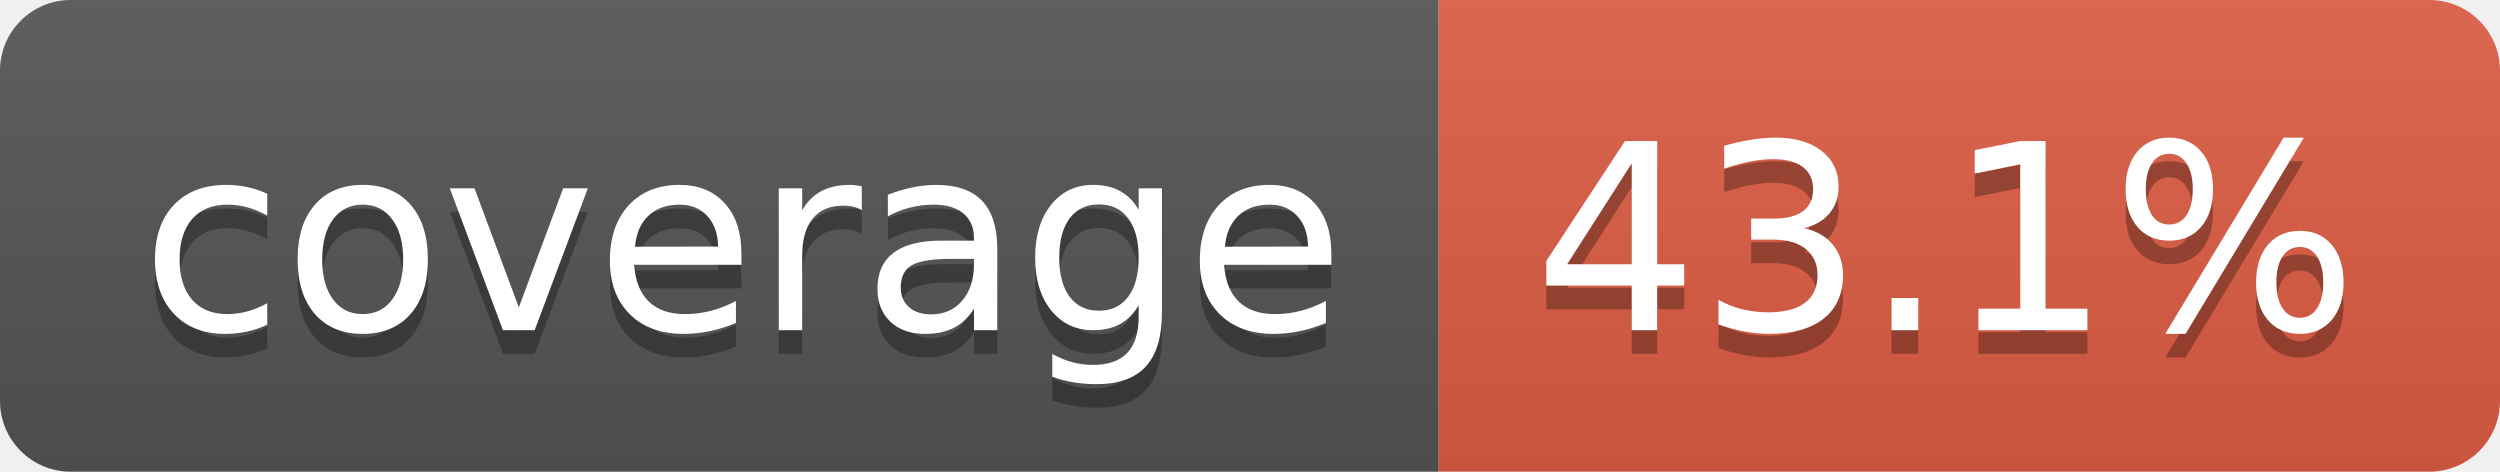
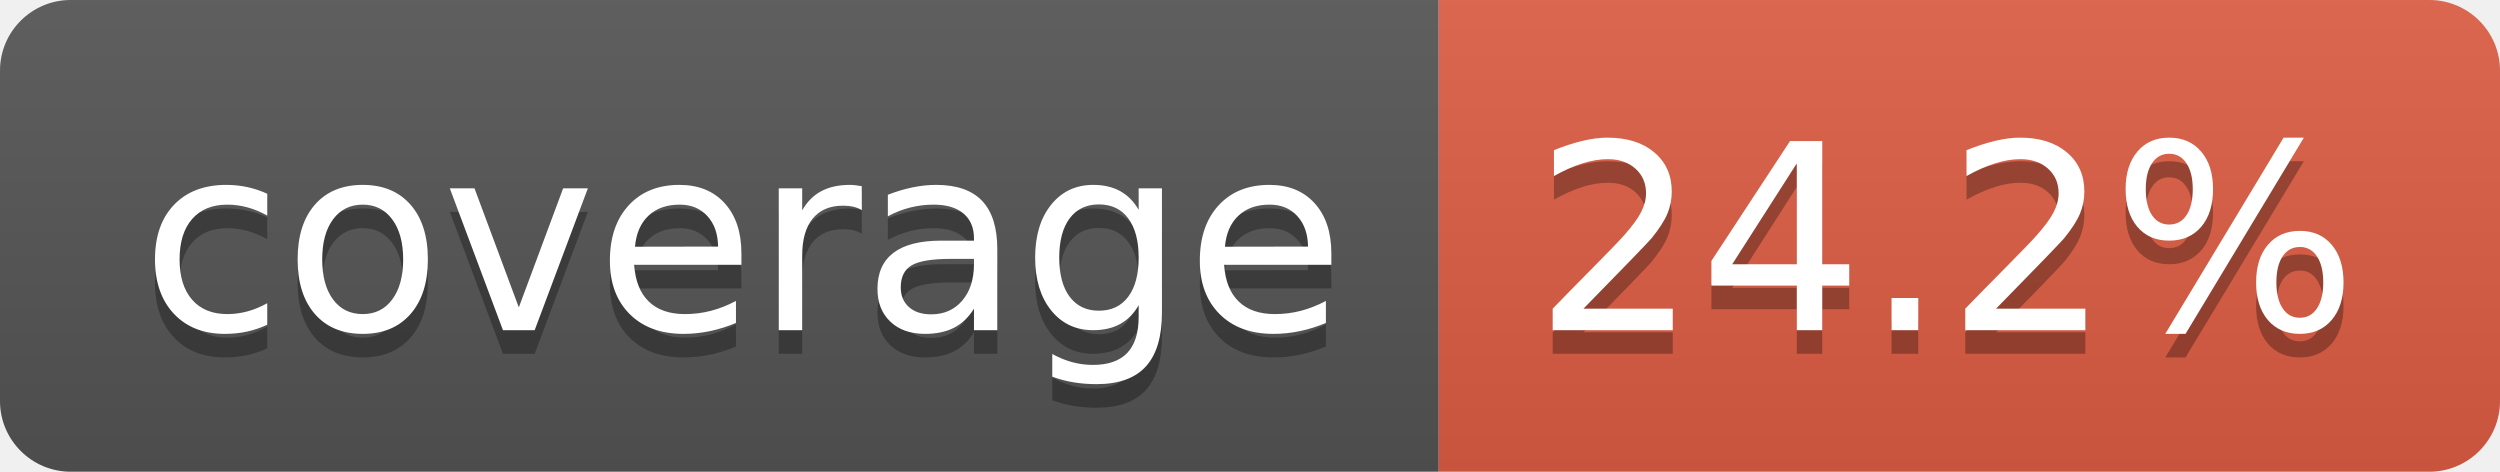
- <svg xmlns="http://www.w3.org/2000/svg" width="106" height="20" role="img" aria-label="coverage: 43.1%">
+ <svg xmlns="http://www.w3.org/2000/svg" width="106" height="20" role="img" aria-label="coverage: 24.2%">
  <linearGradient id="s" x2="0" y2="100%">
    <stop offset="0" stop-color="#bbb" stop-opacity=".1" />
    <stop offset="1" stop-opacity=".1" />
  </linearGradient>
  <clipPath id="r">
    <rect width="106" height="20" rx="3" fill="#fff" />
  </clipPath>
  <g clip-path="url(#r)">
    <rect width="61" height="20" fill="#555" />
    <rect x="61" width="45" height="20" fill="#e05d44" />
    <rect width="106" height="20" fill="url(#s)" />
  </g>
  <g fill="#fff" text-anchor="middle" font-family="Verdana,Geneva,DejaVu Sans,sans-serif" text-rendering="geometricPrecision" font-size="110">
    <text aria-hidden="true" x="315" y="150" fill="#010101" fill-opacity=".3" transform="scale(.1)" textLength="510">coverage</text>
    <text x="315" y="140" transform="scale(.1)" fill="#fff" textLength="510">coverage</text>
-     <text aria-hidden="true" x="825" y="150" fill="#010101" fill-opacity=".3" transform="scale(.1)" textLength="350">43.1%</text>
-     <text x="825" y="140" transform="scale(.1)" fill="#fff" textLength="350">43.1%</text>
+     <text aria-hidden="true" x="825" y="150" fill="#010101" fill-opacity=".3" transform="scale(.1)" textLength="350">24.2%</text>
+     <text x="825" y="140" transform="scale(.1)" fill="#fff" textLength="350">24.2%</text>
  </g>
</svg>
